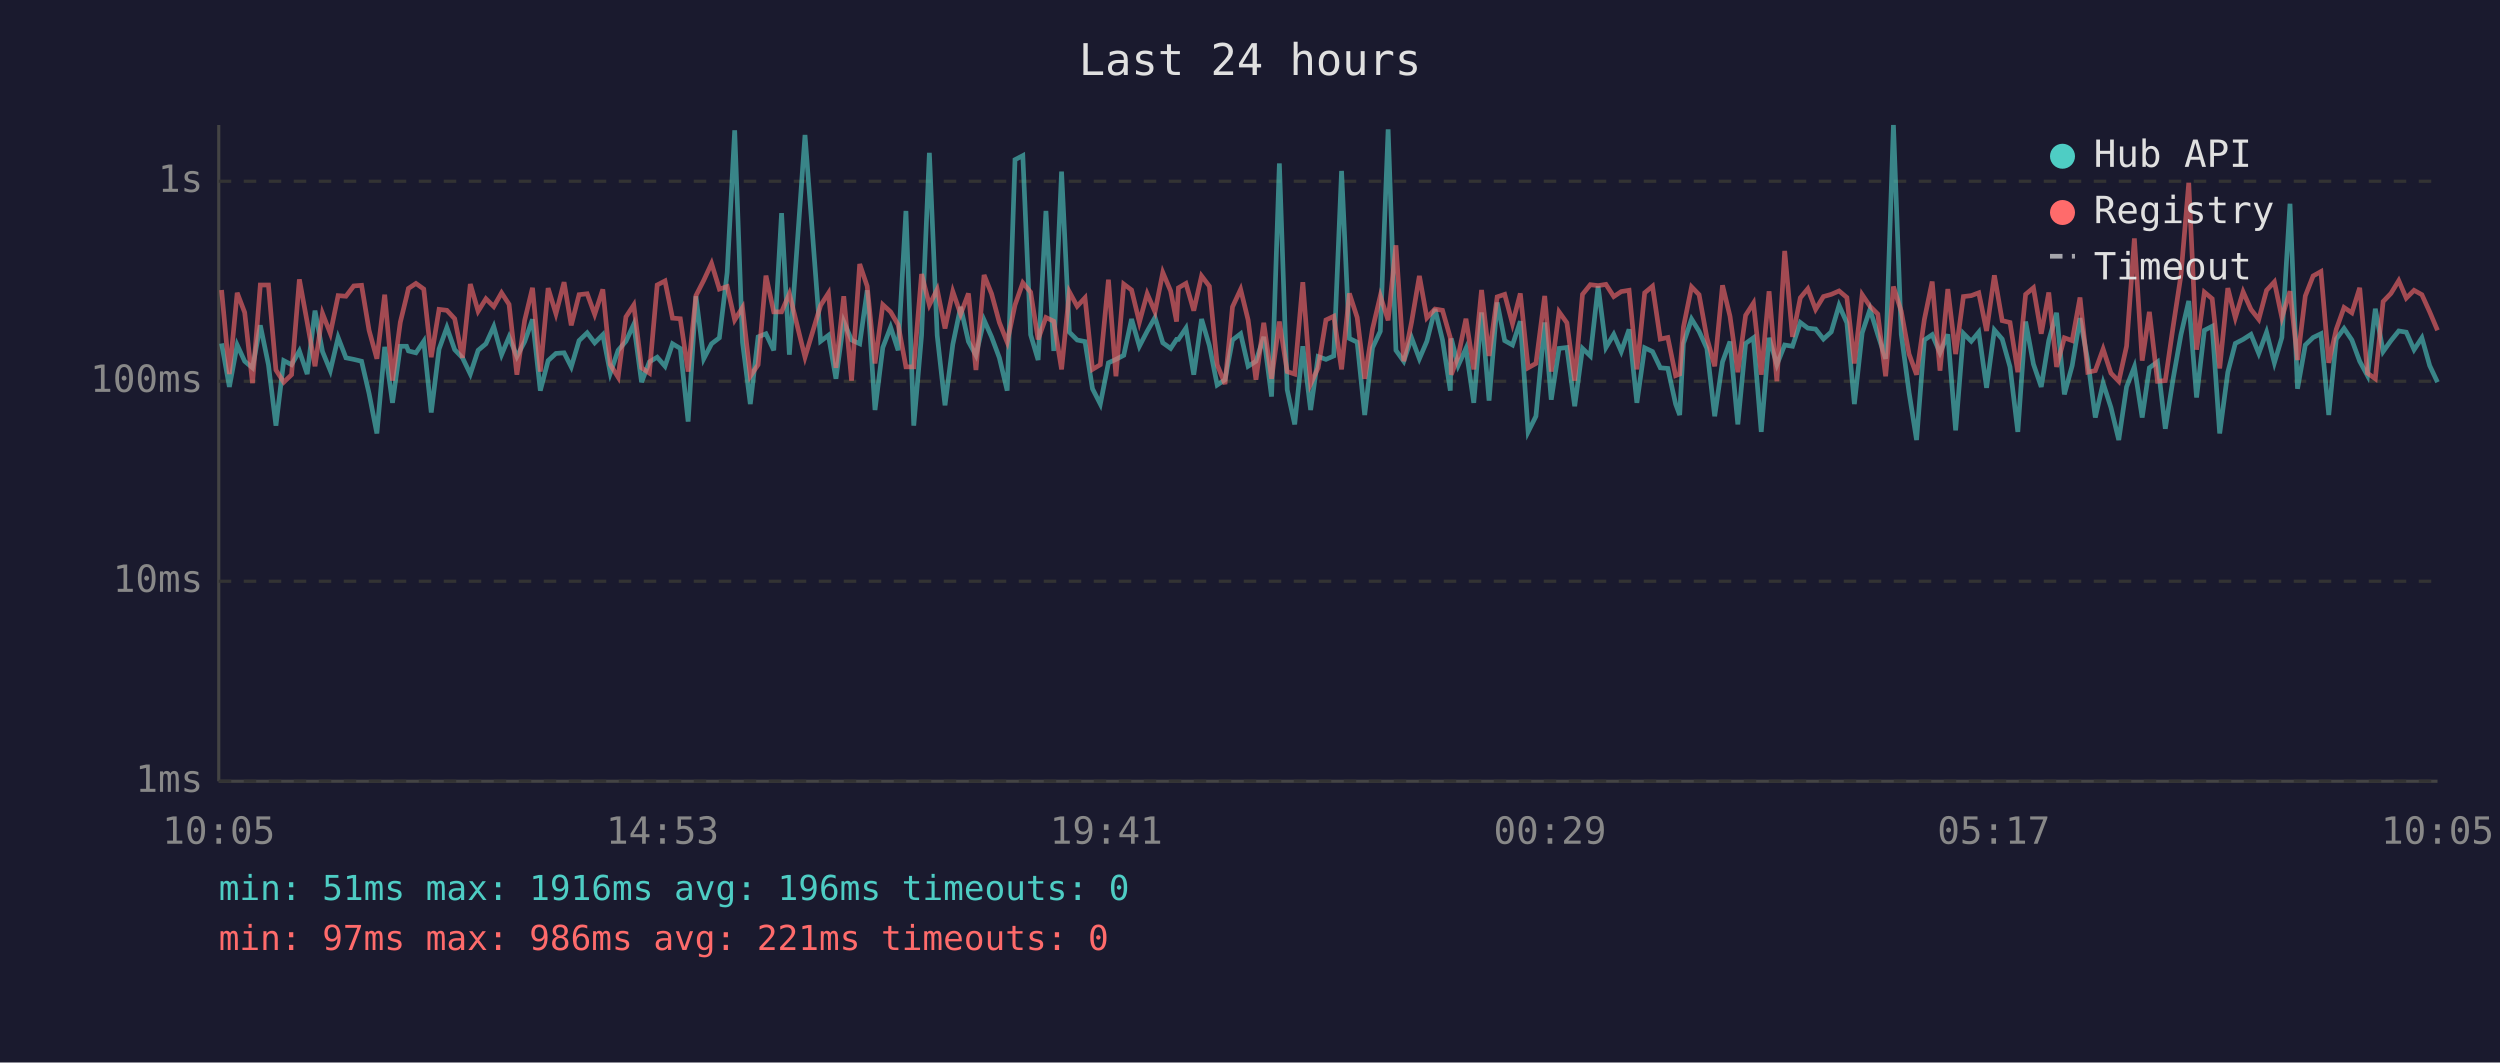
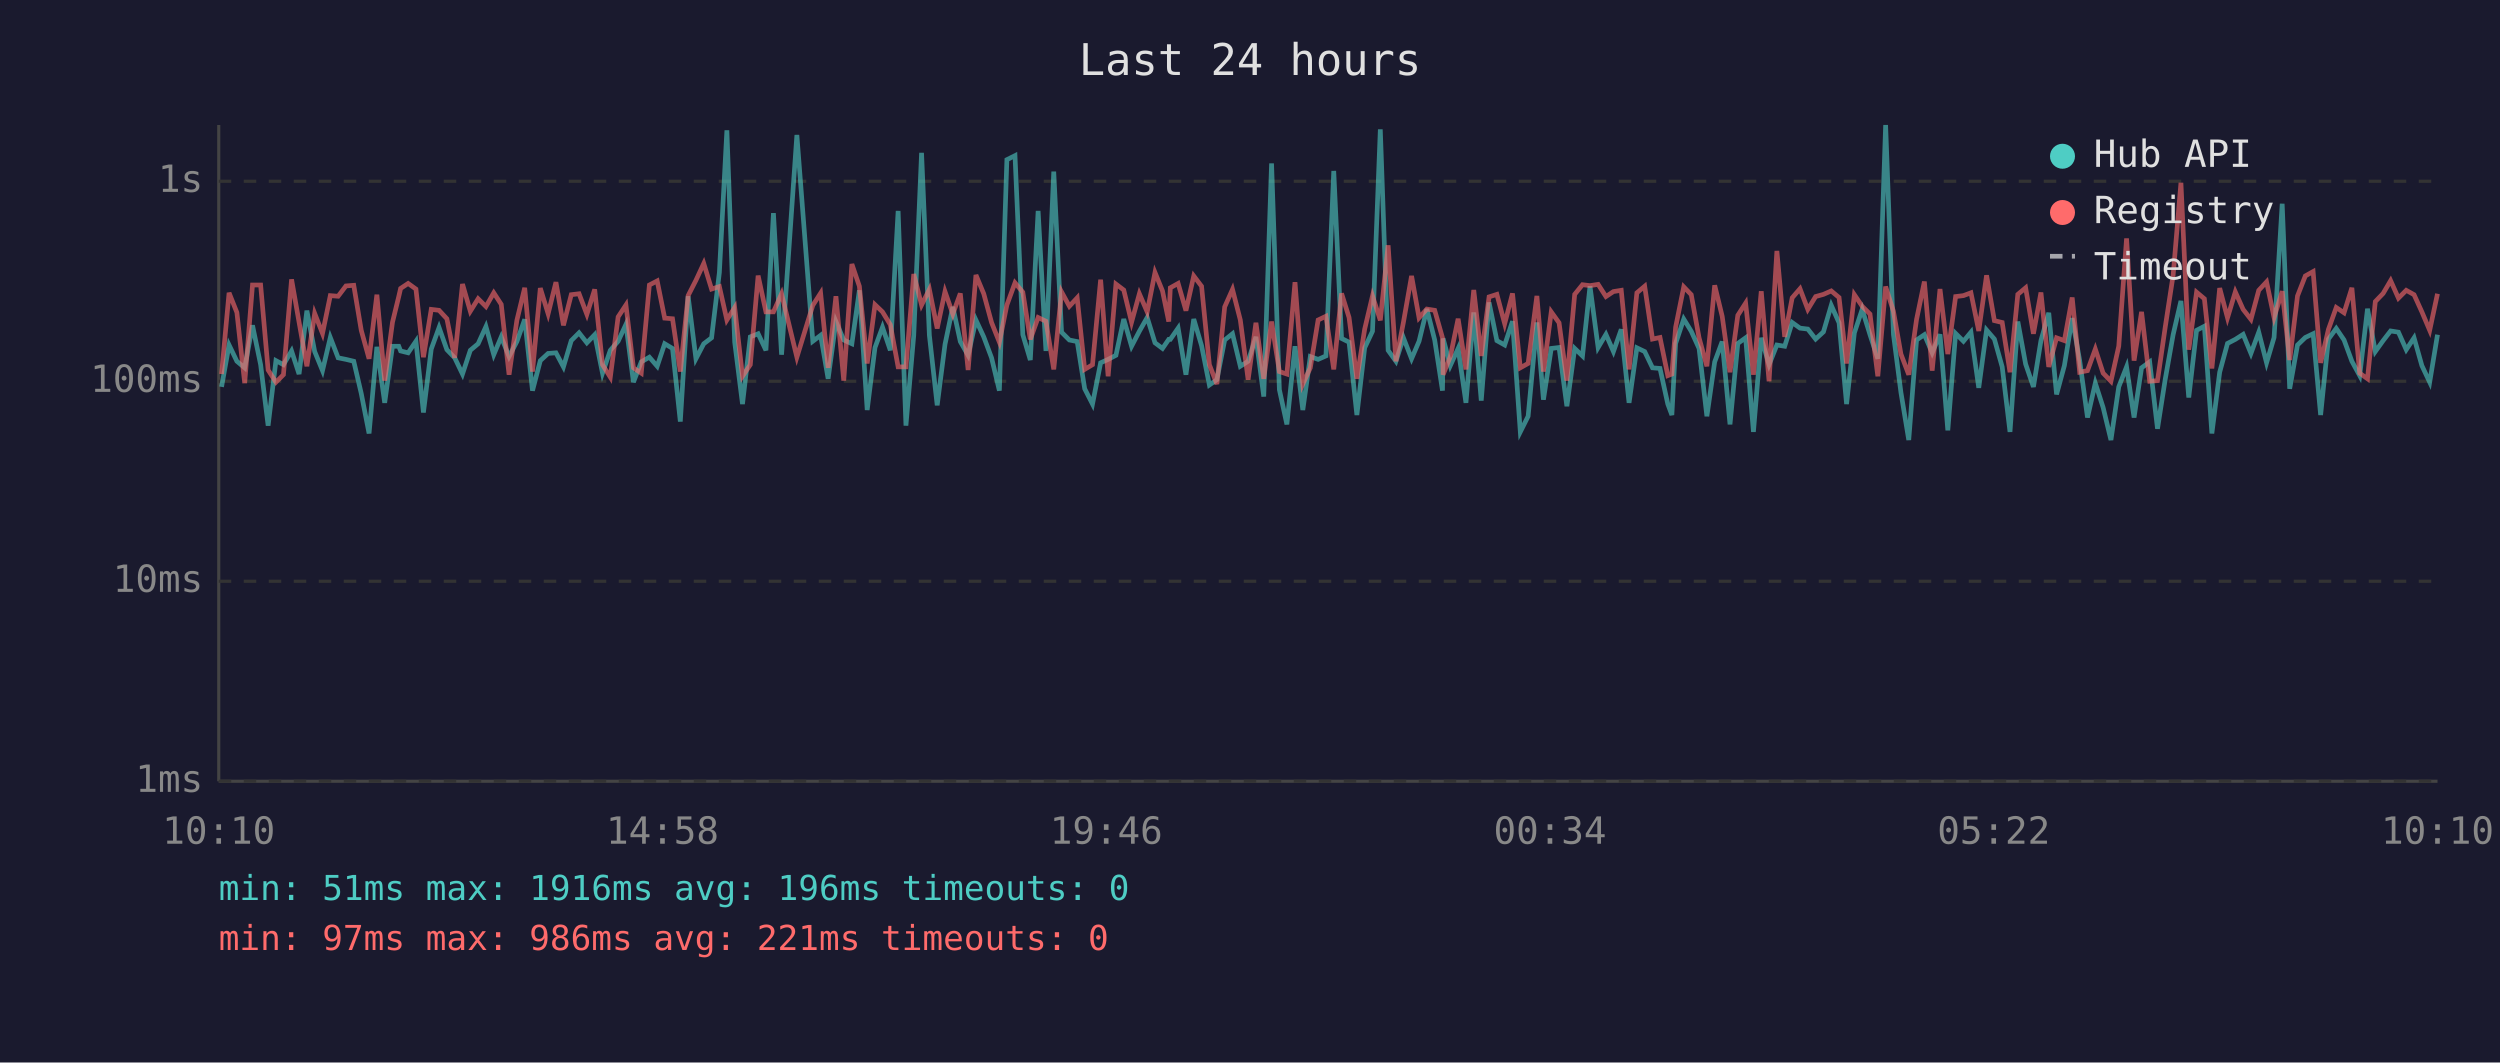
<svg xmlns="http://www.w3.org/2000/svg" viewBox="0 0 800 340" font-family="monospace" font-size="12">
  <rect width="800" height="340" fill="#1a1a2e" />
  <text x="400" y="24" fill="#e0e0e0" font-size="14" text-anchor="middle">Last 24 hours</text>
  <line x1="70" y1="40" x2="70" y2="250" stroke="#444" stroke-width="1" />
  <line x1="70" y1="250" x2="780" y2="250" stroke="#444" stroke-width="1" />
  <line x1="70" y1="250" x2="780" y2="250" stroke="#333" stroke-width="1" stroke-dasharray="4" />
  <text x="65" y="250" fill="#888" text-anchor="end" dominant-baseline="middle">1ms</text>
  <line x1="70" y1="186" x2="780" y2="186" stroke="#333" stroke-width="1" stroke-dasharray="4" />
  <text x="65" y="186" fill="#888" text-anchor="end" dominant-baseline="middle">10ms</text>
  <line x1="70" y1="122" x2="780" y2="122" stroke="#333" stroke-width="1" stroke-dasharray="4" />
  <text x="65" y="122" fill="#888" text-anchor="end" dominant-baseline="middle">100ms</text>
  <line x1="70" y1="58" x2="780" y2="58" stroke="#333" stroke-width="1" stroke-dasharray="4" />
  <text x="65" y="58" fill="#888" text-anchor="end" dominant-baseline="middle">1s</text>
-   <text x="70" y="270" fill="#888" text-anchor="middle">10:05</text>
-   <text x="212" y="270" fill="#888" text-anchor="middle">14:53</text>
-   <text x="354" y="270" fill="#888" text-anchor="middle">19:41</text>
-   <text x="496" y="270" fill="#888" text-anchor="middle">00:29</text>
-   <text x="638" y="270" fill="#888" text-anchor="middle">05:17</text>
-   <text x="780" y="270" fill="#888" text-anchor="middle">10:05</text>
-   <polyline points="70.9,109.9 73.4,123.8 75.9,110.4 78.3,115.6 80.8,117.7 83.3,104.1 85.9,116.7 88.3,136.2 90.8,115.4 93.3,116.7 95.8,112.3 98.3,119.7 100.8,99.4 103.2,112.5 105.7,118.6 108.2,108.0 110.7,114.5 113.2,115.0 115.7,115.6 118.1,125.9 120.6,138.7 123.1,111.0 125.6,128.9 128.1,110.8 130.1,110.8 130.7,112.3 133.1,112.9 135.6,109.2 138.0,132.0 140.5,111.7 143.0,104.8 145.5,111.9 148.0,114.5 150.5,119.7 153.0,112.1 155.5,110.0 158.0,104.5 160.5,113.5 162.9,107.8 165.4,114.1 167.9,109.3 170.4,102.2 172.9,125.0 175.4,115.4 177.9,113.1 180.5,112.9 182.8,117.4 185.3,109.0 187.9,106.5 190.3,109.7 192.9,107.1 195.3,119.4 197.8,112.1 200.3,109.2 202.8,103.8 205.3,122.3 207.8,115.8 210.3,114.3 212.8,117.2 215.2,110.0 217.7,111.5 220.2,134.9 222.7,94.8 225.2,114.8 227.7,110.0 230.2,108.1 232.7,87.2 235.1,41.7 237.6,109.5 240.1,129.3 242.6,107.8 245.1,106.8 247.6,112.1 250.1,68.2 252.6,113.5 257.6,43.2 262.6,109.2 265.1,107.3 267.5,121.2 270.0,102.9 272.5,108.8 275.1,110.0 277.5,92.9 280.0,131.2 282.5,111.2 285.0,104.7 287.4,112.1 289.9,67.5 292.4,136.2 294.9,107.3 297.4,48.9 299.9,107.3 302.4,129.7 304.9,110.2 307.4,98.2 309.9,109.3 312.3,113.7 314.9,102.4 317.3,107.8 319.8,114.5 322.3,125.0 324.8,51.1 327.3,49.8 329.8,107.1 332.2,115.2 334.7,67.5 337.2,112.3 339.7,54.9 342.2,106.3 344.7,108.8 347.2,109.3 349.6,124.4 352.1,129.3 354.7,116.1 357.1,115.0 359.6,113.7 362.1,102.1 364.6,110.8 367.1,106.0 369.6,101.6 372.1,109.7 374.6,111.5 376.5,108.6 377.1,108.6 379.5,105.0 382.0,119.9 384.5,102.1 387.0,110.6 389.5,123.2 392.0,121.5 394.4,108.8 397.0,106.8 399.4,117.2 401.9,115.6 404.4,107.8 406.9,126.9 409.4,52.3 411.9,124.7 414.3,135.8 416.9,110.8 419.4,131.2 421.8,114.1 424.3,115.0 426.8,113.9 429.3,54.7 431.8,108.3 434.3,109.5 436.7,132.8 439.2,111.3 441.7,106.0 444.2,41.4 446.7,112.1 449.2,115.6 451.7,108.1 454.2,114.8 456.6,109.2 459.2,98.9 461.6,108.8 464.1,125.0 464.4,108.3 466.6,117.0 469.1,111.5 471.6,128.9 474.1,100.0 476.5,128.2 479.1,96.8 481.5,109.0 484.0,110.4 486.5,102.8 489.0,138.2 491.5,133.2 494.3,103.2 496.4,127.9 498.9,111.5 501.4,111.2 503.9,130.0 506.4,111.5 508.9,113.9 511.4,91.6 513.9,111.2 516.4,107.0 518.8,112.5 521.3,105.4 523.8,128.9 526.3,111.3 528.8,112.5 531.3,117.7 533.7,117.9 536.2,129.3 537.5,132.8 538.7,109.9 541.3,102.1 543.7,106.0 546.2,111.5 548.7,133.2 551.2,115.8 553.6,109.3 556.1,135.8 558.6,109.9 561.1,108.1 563.6,138.2 566.1,108.1 568.6,116.7 571.1,110.4 573.6,110.8 576.1,103.2 578.5,105.0 581.0,105.3 583.5,108.5 586.0,106.2 588.5,97.7 591.0,103.3 593.4,129.3 595.9,106.5 598.4,99.0 600.9,107.1 603.4,114.8 605.9,40.0 608.4,107.0 610.9,125.6 613.3,140.8 615.8,108.8 618.3,107.1 620.8,112.9 623.3,107.0 625.8,137.7 628.3,106.7 630.8,109.2 633.2,106.3 635.7,124.1 638.2,105.6 640.7,108.5 643.2,117.4 645.7,138.2 648.2,102.9 650.7,116.5 653.2,123.8 655.6,109.0 658.1,100.1 660.6,126.2 663.1,117.0 665.6,101.8 668.1,115.4 670.5,133.6 673.0,122.6 675.5,130.4 678.0,140.8 680.5,123.8 683.0,117.4 685.5,133.6 687.8,117.7 690.4,115.8 692.9,137.2 695.4,121.2 697.9,107.1 700.4,96.3 702.9,127.2 705.4,105.7 707.9,104.4 710.3,138.7 712.9,119.1 715.3,109.9 717.8,108.6 720.3,107.0 722.8,113.1 725.3,106.3 727.8,116.1 730.2,108.0 732.8,65.2 735.2,124.4 737.7,110.4 740.2,108.0 742.7,106.8 745.2,132.8 747.6,108.5 750.1,105.1 752.6,108.8 755.1,115.6 757.6,120.2 760.1,98.8 762.6,112.5 765.1,109.0 767.6,105.9 770.0,106.3 772.5,111.9 775.0,108.1 777.5,117.0 780.0,122.3" fill="none" stroke="#4ecdc4" stroke-width="1.5" opacity="0.6" />
-   <polyline points="70.9,92.8 73.4,119.7 75.9,93.7 78.3,100.0 80.8,122.6 83.3,91.2 85.9,91.2 88.3,118.4 90.8,122.3 93.3,119.9 95.8,89.4 98.3,103.1 100.8,117.2 103.2,100.3 105.7,106.7 108.2,94.6 110.7,94.8 113.2,91.5 115.7,91.3 118.1,105.7 120.6,114.8 123.1,94.3 125.6,121.8 128.1,103.1 130.1,94.9 130.7,92.3 133.1,90.7 135.6,92.5 138.0,114.3 140.5,99.0 143.0,99.3 145.5,102.0 148.0,114.5 150.5,90.9 153.0,99.6 155.5,95.6 158.0,98.1 160.5,93.7 162.9,97.4 165.4,119.9 167.9,102.5 170.4,92.1 172.9,118.9 175.4,92.2 177.9,100.4 180.5,90.3 182.8,104.1 185.3,94.3 187.9,94.0 190.3,100.6 192.9,92.6 195.3,116.7 197.8,120.7 200.3,101.4 202.8,97.6 205.3,117.7 207.8,119.4 210.3,91.2 212.8,89.9 215.2,101.8 217.7,102.0 220.2,118.9 222.7,94.6 225.2,89.7 227.7,84.3 230.2,92.5 232.7,91.7 235.1,102.4 237.6,98.4 240.1,120.4 242.6,116.7 245.1,88.2 247.6,99.8 250.1,99.8 252.6,94.0 257.6,114.3 262.6,97.7 265.1,93.8 267.5,117.7 270.0,94.8 272.5,121.8 275.1,84.5 277.5,91.6 280.0,116.3 282.5,97.5 285.0,99.8 287.4,103.9 289.9,117.4 292.4,117.4 294.9,87.7 297.4,97.6 299.9,92.6 302.4,105.1 304.9,93.3 307.4,100.5 309.9,93.9 312.3,118.4 314.9,88.0 317.3,94.0 319.8,103.2 322.3,109.5 324.8,97.6 327.3,90.5 329.8,93.5 332.2,108.6 334.7,101.6 337.2,102.8 339.7,118.2 342.2,93.4 344.7,98.0 347.2,95.3 349.6,118.2 352.1,116.7 354.7,89.5 357.1,120.4 359.6,90.9 362.1,92.8 364.6,103.1 367.1,94.0 369.6,99.8 372.1,87.2 374.6,93.1 376.5,102.9 377.1,92.1 379.5,90.7 382.0,99.4 384.5,88.3 387.0,91.6 389.5,116.7 392.0,122.9 394.4,98.2 397.0,92.6 399.4,102.4 401.9,121.5 404.4,103.3 406.9,121.2 409.4,102.9 411.9,118.9 414.3,119.7 416.9,90.3 419.4,122.9 421.8,117.7 424.3,102.4 426.8,101.2 429.3,118.2 431.8,93.9 434.3,101.6 436.7,121.2 439.2,105.3 441.7,94.7 444.2,102.5 446.7,78.5 449.2,115.6 451.7,103.1 454.2,88.3 456.6,101.7 459.2,98.9 461.6,99.3 464.1,108.1 464.4,119.9 466.6,114.1 469.1,102.0 471.6,118.2 474.1,92.8 476.5,113.9 479.1,95.0 481.5,94.2 484.0,103.6 486.5,93.9 489.0,117.7 491.5,116.3 494.3,94.7 496.4,118.9 498.9,99.8 501.4,103.3 503.9,121.8 506.4,94.2 508.9,91.1 511.4,91.4 513.9,91.0 516.4,94.9 518.8,93.3 521.3,92.9 523.8,118.2 526.3,93.7 528.8,91.6 531.3,108.5 533.7,108.0 536.2,120.2 537.5,119.7 538.7,104.7 541.3,91.8 543.7,94.3 546.2,108.1 548.7,117.2 551.2,91.3 553.6,101.2 556.1,119.1 558.6,100.9 561.1,97.0 563.6,119.9 566.1,93.2 568.6,122.0 571.1,80.3 573.6,107.8 576.1,95.3 578.5,92.4 581.0,99.0 583.5,94.9 586.0,94.2 588.5,93.1 591.0,95.2 593.4,116.3 595.9,94.3 598.4,98.0 600.9,100.5 603.4,120.4 605.9,91.7 608.4,99.6 610.9,113.3 613.3,119.9 615.8,102.2 618.3,90.1 620.8,118.6 623.3,92.5 625.8,113.3 628.3,94.9 630.8,94.6 633.2,93.7 635.7,105.9 638.2,88.1 640.7,102.6 643.2,103.2 645.7,119.1 648.2,94.2 650.7,92.1 653.2,106.8 655.6,93.6 658.1,117.4 660.6,108.1 663.1,109.0 665.6,95.2 668.1,119.1 670.5,118.6 673.0,111.7 675.5,119.4 678.0,122.0 680.5,110.8 683.0,76.3 685.5,115.4 687.8,99.8 690.4,122.0 692.9,121.8 695.4,104.5 697.9,88.1 700.4,58.5 702.9,111.9 705.4,93.5 707.9,95.6 710.3,117.9 712.9,92.2 715.3,101.7 717.8,93.4 720.3,99.0 722.8,102.2 725.3,92.9 727.8,90.2 730.2,101.6 732.8,93.2 735.2,115.2 737.7,94.7 740.2,88.3 742.7,86.9 745.2,116.1 747.6,105.4 750.1,98.4 752.6,100.1 755.1,92.1 757.6,119.4 760.1,121.2 762.6,96.5 765.1,93.9 767.6,89.8 770.0,95.4 772.5,92.9 775.0,94.3 777.5,99.8 780.0,105.7" fill="none" stroke="#ff6b6b" stroke-width="1.5" opacity="0.6" />
+   <text x="70" y="270" fill="#888" text-anchor="middle">10:10</text>
+   <text x="212" y="270" fill="#888" text-anchor="middle">14:58</text>
+   <text x="354" y="270" fill="#888" text-anchor="middle">19:46</text>
+   <text x="496" y="270" fill="#888" text-anchor="middle">00:34</text>
+   <text x="638" y="270" fill="#888" text-anchor="middle">05:22</text>
+   <text x="780" y="270" fill="#888" text-anchor="middle">10:10</text>
+   <polyline points="70.9,123.8 73.3,110.4 75.8,115.6 78.3,117.7 80.8,104.1 83.4,116.7 85.8,136.2 88.3,115.4 90.7,116.7 93.3,112.3 95.7,119.7 98.2,99.4 100.7,112.5 103.2,118.6 105.7,108.0 108.2,114.5 110.7,115.0 113.2,115.6 115.6,125.9 118.1,138.7 120.6,111.0 123.1,128.9 125.6,110.8 127.6,110.8 128.2,112.3 130.6,112.9 133.1,109.2 135.5,132.0 138.0,111.7 140.5,104.8 143.0,111.9 145.5,114.5 148.0,119.7 150.5,112.1 153.0,110.0 155.5,104.5 158.0,113.5 160.4,107.8 162.9,114.1 165.4,109.3 167.9,102.2 170.4,125.0 172.9,115.4 175.4,113.1 177.9,112.9 180.3,117.4 182.8,109.0 185.3,106.5 187.8,109.7 190.3,107.1 192.8,119.4 195.3,112.1 197.8,109.2 200.3,103.8 202.7,122.3 205.2,115.8 207.8,114.3 210.3,117.2 212.7,110.0 215.2,111.5 217.7,134.9 220.2,94.8 222.7,114.8 225.2,110.0 227.7,108.1 230.2,87.2 232.6,41.7 235.1,109.5 237.6,129.3 240.1,107.8 242.6,106.8 245.1,112.1 247.5,68.2 250.1,113.5 255.0,43.2 260.1,109.2 262.6,107.3 265.0,121.2 267.5,102.9 270.0,108.8 272.6,110.0 275.0,92.9 277.5,131.2 280.0,111.2 282.4,104.7 284.9,112.1 287.4,67.5 289.9,136.2 292.4,107.3 294.9,48.9 297.4,107.3 299.9,129.7 302.4,110.2 304.9,98.2 307.3,109.3 309.8,113.7 312.3,102.4 314.8,107.8 317.3,114.5 319.8,125.0 322.2,51.1 324.8,49.8 327.3,107.1 329.7,115.2 332.2,67.5 334.7,112.3 337.2,54.9 339.7,106.3 342.2,108.8 344.7,109.3 347.1,124.4 349.6,129.3 352.2,116.1 354.6,115.0 357.1,113.7 359.6,102.1 362.1,110.8 364.6,106.0 367.1,101.6 369.6,109.7 372.0,111.5 374.0,108.6 374.5,108.6 377.0,105.0 379.5,119.9 382.0,102.1 384.5,110.6 387.0,123.2 389.4,121.5 391.9,108.8 394.4,106.8 396.9,117.2 399.4,115.6 401.9,107.8 404.4,126.9 406.9,52.3 409.4,124.7 411.8,135.8 414.4,110.8 416.9,131.2 419.3,114.1 421.8,115.0 424.3,113.9 426.8,54.7 429.3,108.3 431.7,109.5 434.2,132.8 436.7,111.3 439.2,106.0 441.7,41.4 444.2,112.1 446.7,115.6 449.1,108.1 451.7,114.8 454.1,109.2 456.6,98.9 459.1,108.8 461.6,125.0 461.8,108.3 464.1,117.0 466.6,111.5 469.1,128.9 471.6,100.0 474.0,128.2 476.5,96.8 479.0,109.0 481.5,110.4 484.0,102.8 486.5,138.2 489.0,133.2 491.8,103.2 493.9,127.9 496.4,111.5 498.9,111.2 501.4,130.0 503.9,111.5 506.4,113.9 508.8,91.6 511.4,111.2 513.9,107.0 516.3,112.5 518.8,105.4 521.3,128.9 523.8,111.3 526.3,112.5 528.8,117.7 531.2,117.9 533.7,129.3 535.0,132.8 536.2,109.9 538.8,102.1 541.2,106.0 543.7,111.5 546.2,133.2 548.7,115.8 551.1,109.3 553.6,135.8 556.1,109.9 558.6,108.1 561.1,138.2 563.6,108.1 566.1,116.7 568.6,110.4 571.1,110.8 573.5,103.2 576.0,105.0 578.5,105.3 581.0,108.5 583.5,106.2 586.0,97.7 588.5,103.3 590.9,129.3 593.4,106.5 595.9,99.0 598.4,107.1 600.9,114.8 603.4,40.0 605.9,107.0 608.3,125.6 610.8,140.8 613.3,108.8 615.8,107.1 618.3,112.9 620.8,107.0 623.3,137.7 625.8,106.7 628.3,109.2 630.7,106.3 633.2,124.1 635.7,105.6 638.2,108.5 640.7,117.4 643.2,138.2 645.7,102.9 648.2,116.5 650.7,123.8 653.1,109.0 655.6,100.1 658.1,126.2 660.6,117.0 663.1,101.8 665.5,115.4 668.0,133.6 670.5,122.6 673.0,130.4 675.5,140.8 678.0,123.8 680.5,117.4 682.9,133.6 685.3,117.7 687.9,115.8 690.4,137.2 692.9,121.2 695.4,107.1 697.9,96.3 700.4,127.2 702.9,105.7 705.4,104.4 707.8,138.7 710.3,119.1 712.8,109.9 715.3,108.6 717.8,107.0 720.3,113.1 722.8,106.3 725.3,116.1 727.7,108.0 730.3,65.2 732.7,124.4 735.2,110.4 737.7,108.0 740.2,106.8 742.6,132.8 745.1,108.5 747.6,105.1 750.1,108.8 752.6,115.6 755.1,120.2 757.6,98.8 760.1,112.5 762.6,109.0 765.0,105.9 767.5,106.3 770.0,111.9 772.5,108.1 775.0,117.0 777.5,122.3 780.0,107.1" fill="none" stroke="#4ecdc4" stroke-width="1.5" opacity="0.6" />
+   <polyline points="70.9,119.7 73.3,93.7 75.8,100.0 78.3,122.6 80.8,91.2 83.4,91.2 85.8,118.4 88.3,122.3 90.7,119.9 93.3,89.4 95.7,103.1 98.2,117.2 100.7,100.3 103.2,106.7 105.7,94.6 108.2,94.8 110.7,91.5 113.2,91.3 115.6,105.7 118.1,114.8 120.6,94.3 123.1,121.8 125.6,103.1 127.6,94.9 128.2,92.3 130.6,90.7 133.1,92.5 135.5,114.3 138.0,99.0 140.5,99.3 143.0,102.0 145.5,114.5 148.0,90.9 150.5,99.6 153.0,95.6 155.5,98.1 158.0,93.7 160.4,97.4 162.9,119.9 165.4,102.5 167.9,92.1 170.4,118.9 172.9,92.2 175.4,100.4 177.9,90.3 180.3,104.1 182.8,94.3 185.3,94.0 187.8,100.6 190.3,92.6 192.8,116.7 195.3,120.7 197.8,101.4 200.3,97.6 202.7,117.7 205.2,119.4 207.8,91.2 210.3,89.9 212.7,101.8 215.2,102.0 217.7,118.9 220.2,94.6 222.7,89.7 225.2,84.3 227.7,92.5 230.2,91.7 232.6,102.4 235.1,98.4 237.6,120.4 240.1,116.7 242.6,88.2 245.1,99.8 247.5,99.8 250.1,94.0 255.0,114.3 260.1,97.7 262.6,93.8 265.0,117.7 267.5,94.8 270.0,121.8 272.6,84.5 275.0,91.6 277.5,116.3 280.0,97.5 282.4,99.8 284.9,103.9 287.4,117.4 289.9,117.4 292.4,87.7 294.9,97.6 297.4,92.6 299.9,105.1 302.4,93.3 304.9,100.5 307.3,93.9 309.8,118.4 312.3,88.0 314.8,94.0 317.3,103.2 319.8,109.5 322.2,97.6 324.8,90.5 327.3,93.5 329.7,108.6 332.2,101.6 334.7,102.8 337.2,118.2 339.7,93.4 342.2,98.0 344.7,95.3 347.1,118.2 349.6,116.7 352.2,89.5 354.6,120.4 357.1,90.9 359.6,92.8 362.1,103.1 364.6,94.0 367.1,99.8 369.6,87.2 372.0,93.1 374.0,102.9 374.5,92.1 377.0,90.7 379.5,99.4 382.0,88.3 384.5,91.6 387.0,116.7 389.4,122.9 391.9,98.2 394.4,92.6 396.9,102.4 399.4,121.5 401.9,103.3 404.4,121.2 406.9,102.9 409.4,118.9 411.8,119.7 414.4,90.3 416.9,122.9 419.3,117.7 421.8,102.4 424.3,101.2 426.8,118.2 429.3,93.9 431.7,101.6 434.2,121.2 436.7,105.3 439.2,94.7 441.7,102.5 444.2,78.5 446.7,115.6 449.1,103.1 451.7,88.3 454.1,101.7 456.6,98.9 459.1,99.3 461.6,108.1 461.8,119.9 464.1,114.1 466.6,102.0 469.1,118.2 471.6,92.8 474.0,113.9 476.5,95.0 479.0,94.2 481.5,103.6 484.0,93.9 486.5,117.7 489.0,116.3 491.8,94.7 493.9,118.9 496.4,99.8 498.9,103.3 501.4,121.8 503.9,94.2 506.4,91.1 508.8,91.4 511.4,91.0 513.9,94.9 516.3,93.3 518.8,92.9 521.3,118.2 523.8,93.7 526.3,91.6 528.8,108.5 531.2,108.0 533.7,120.2 535.0,119.7 536.2,104.7 538.8,91.8 541.2,94.3 543.7,108.1 546.2,117.2 548.7,91.3 551.1,101.2 553.6,119.1 556.1,100.9 558.6,97.0 561.1,119.9 563.6,93.2 566.1,122.0 568.6,80.3 571.1,107.8 573.5,95.3 576.0,92.4 578.5,99.0 581.0,94.9 583.5,94.2 586.0,93.1 588.5,95.2 590.9,116.3 593.4,94.3 595.9,98.0 598.4,100.5 600.9,120.4 603.4,91.7 605.9,99.6 608.3,113.3 610.8,119.9 613.3,102.2 615.8,90.1 618.3,118.6 620.8,92.5 623.3,113.3 625.8,94.9 628.3,94.6 630.7,93.7 633.2,105.9 635.7,88.1 638.2,102.6 640.7,103.2 643.2,119.1 645.7,94.2 648.2,92.1 650.7,106.8 653.1,93.6 655.6,117.4 658.1,108.1 660.6,109.0 663.1,95.2 665.5,119.1 668.0,118.6 670.5,111.7 673.0,119.4 675.5,122.0 678.0,110.8 680.5,76.3 682.9,115.4 685.3,99.8 687.9,122.0 690.4,121.8 692.9,104.5 695.4,88.1 697.9,58.5 700.4,111.9 702.9,93.5 705.4,95.6 707.8,117.9 710.3,92.2 712.8,101.7 715.3,93.4 717.8,99.0 720.3,102.2 722.8,92.9 725.3,90.2 727.7,101.6 730.3,93.2 732.7,115.2 735.2,94.7 737.7,88.3 740.2,86.9 742.6,116.1 745.1,105.4 747.6,98.4 750.1,100.1 752.6,92.1 755.1,119.4 757.6,121.2 760.1,96.5 762.6,93.9 765.0,89.8 767.5,95.4 770.0,92.9 772.5,94.3 775.0,99.8 777.5,105.7 780.0,94.0" fill="none" stroke="#ff6b6b" stroke-width="1.5" opacity="0.6" />
  <circle cx="660" cy="50" r="4" fill="#4ecdc4" />
  <text x="670" y="50" fill="#e0e0e0" dominant-baseline="middle">Hub API</text>
  <circle cx="660" cy="68" r="4" fill="#ff6b6b" />
  <text x="670" y="68" fill="#e0e0e0" dominant-baseline="middle">Registry</text>
  <line x1="656" y1="82" x2="664" y2="82" stroke="#e0e0e0" stroke-width="1.5" stroke-dasharray="4,3" opacity="0.7" />
  <text x="670" y="86" fill="#e0e0e0" dominant-baseline="middle">Timeout</text>
  <text x="70" y="288" fill="#4ecdc4" font-size="11">min: 51ms  max: 1916ms  avg: 196ms  timeouts: 0</text>
  <text x="70" y="304" fill="#ff6b6b" font-size="11">min: 97ms  max: 986ms  avg: 221ms  timeouts: 0</text>
</svg>
